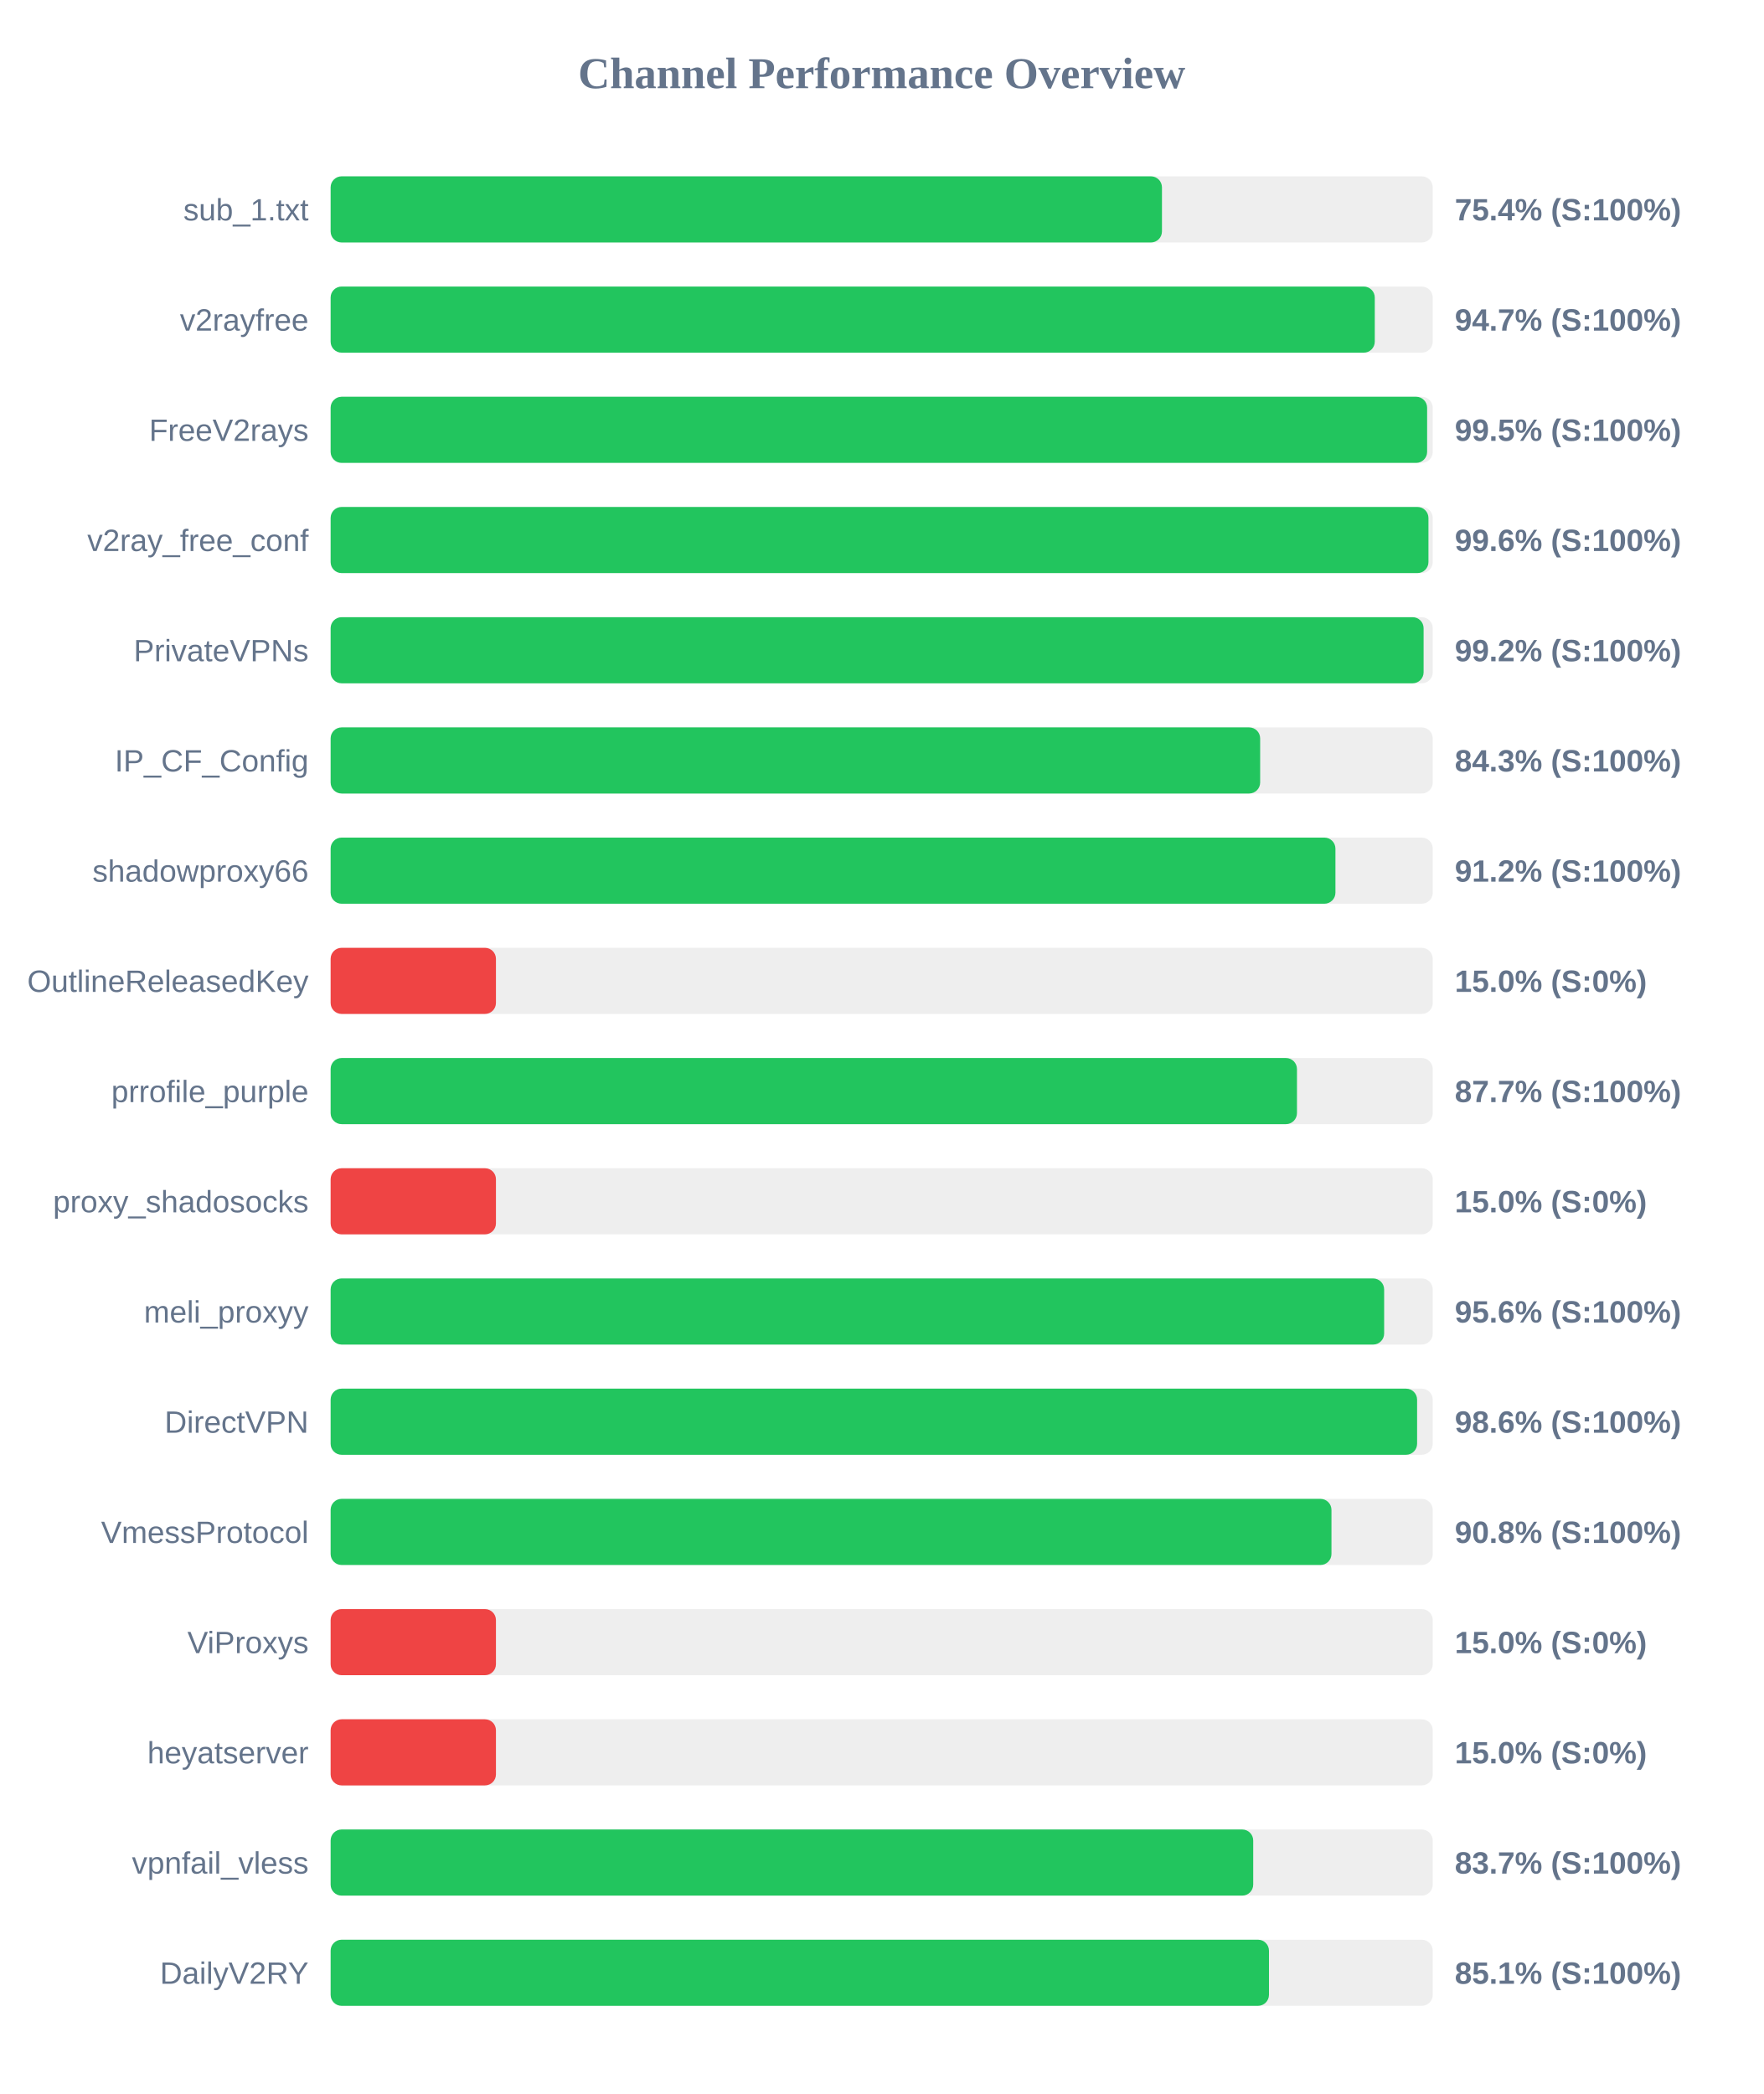
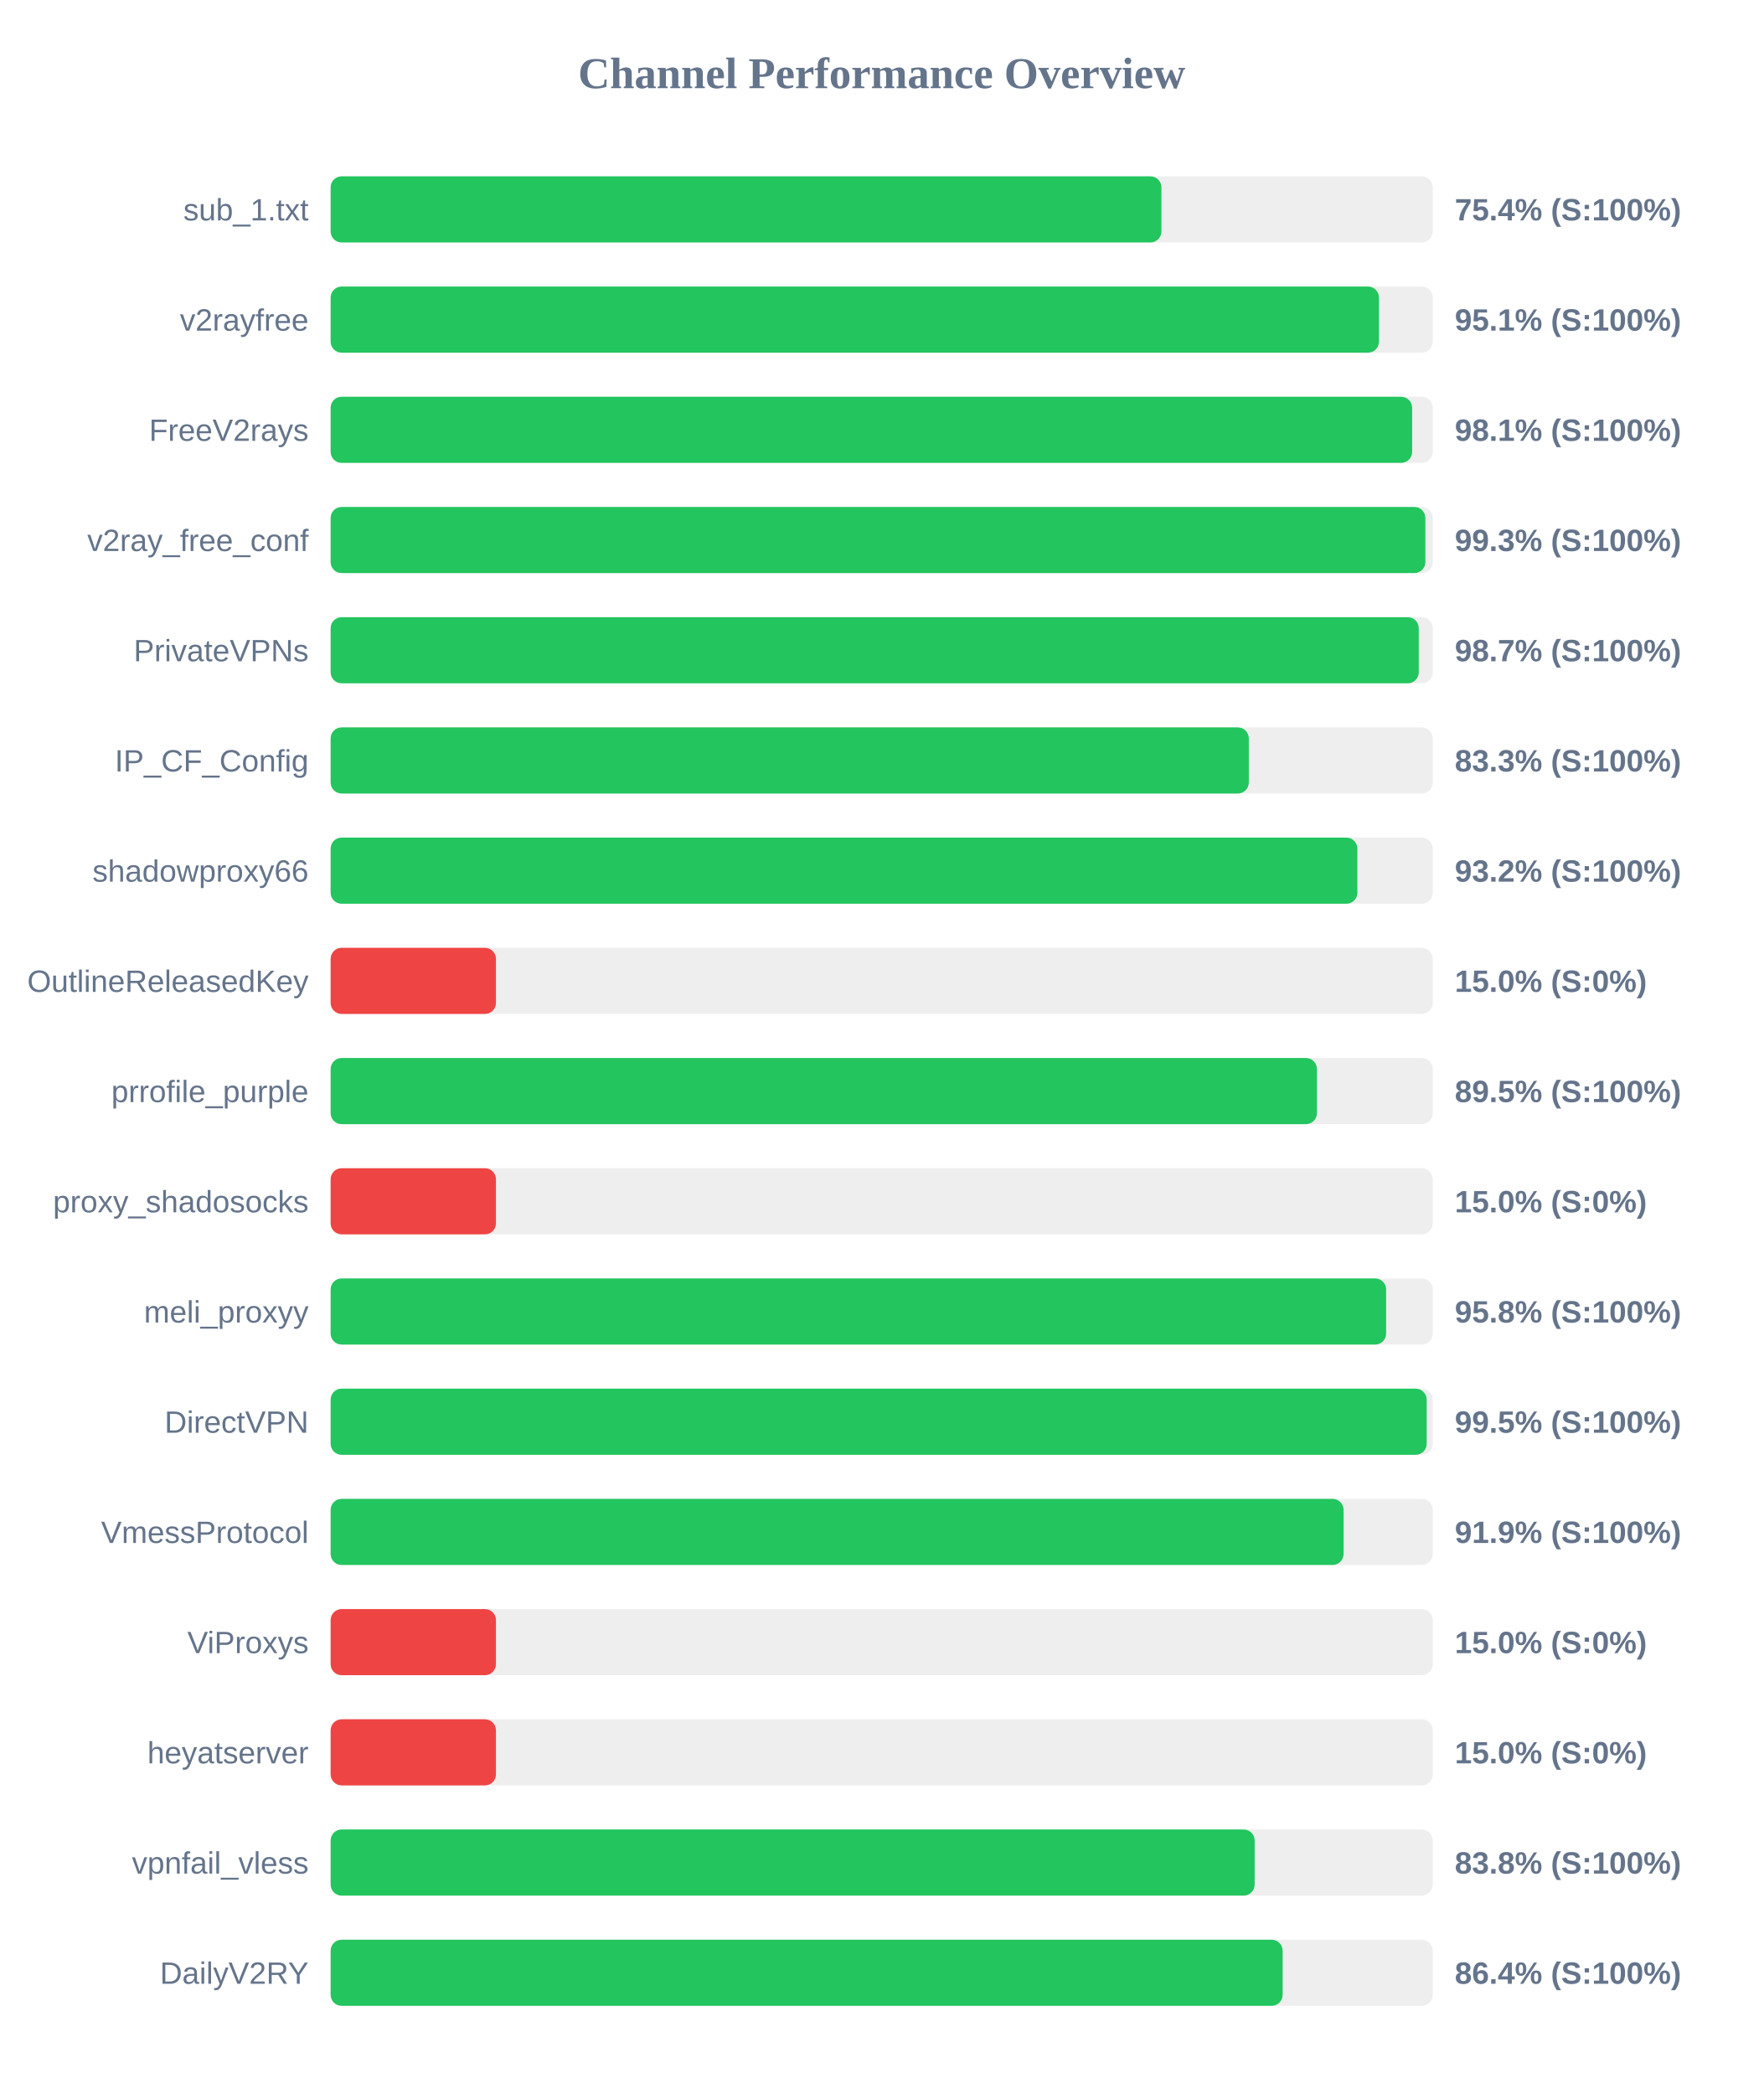
<svg xmlns="http://www.w3.org/2000/svg" width="800" height="950" version="1.1">
  <style>
        .row { font: 14px Arial; fill: #64748b; }
        .score { font: bold 14px Arial; fill: #64748b; }
    </style>
  <text x="400" y="40" text-anchor="middle" font-size="20px" font-weight="bold" fill="#64748b">Channel Performance Overview</text>
  <rect x="150" y="80" width="500" height="30" fill="#eee" rx="5" />
-   <rect x="150" y="80" width="377.15" height="30" fill="#22c55e" rx="5" />
+   <rect x="150" y="80" width="376.9" height="30" fill="#22c55e" rx="5" />
  <text x="140" y="100" text-anchor="end" class="row">sub_1.txt</text>
  <text x="660" y="100" text-anchor="start" class="score">75.4% (S:100%)</text>
  <rect x="150" y="130" width="500" height="30" fill="#eee" rx="5" />
-   <rect x="150" y="130" width="473.7" height="30" fill="#22c55e" rx="5" />
+   <rect x="150" y="130" width="475.6" height="30" fill="#22c55e" rx="5" />
  <text x="140" y="150" text-anchor="end" class="row">v2rayfree</text>
-   <text x="660" y="150" text-anchor="start" class="score">94.7% (S:100%)</text>
+   <text x="660" y="150" text-anchor="start" class="score">95.1% (S:100%)</text>
  <rect x="150" y="180" width="500" height="30" fill="#eee" rx="5" />
-   <rect x="150" y="180" width="497.45" height="30" fill="#22c55e" rx="5" />
+   <rect x="150" y="180" width="490.65" height="30" fill="#22c55e" rx="5" />
  <text x="140" y="200" text-anchor="end" class="row">FreeV2rays</text>
-   <text x="660" y="200" text-anchor="start" class="score">99.5% (S:100%)</text>
+   <text x="660" y="200" text-anchor="start" class="score">98.1% (S:100%)</text>
  <rect x="150" y="230" width="500" height="30" fill="#eee" rx="5" />
-   <rect x="150" y="230" width="498.05" height="30" fill="#22c55e" rx="5" />
+   <rect x="150" y="230" width="496.65" height="30" fill="#22c55e" rx="5" />
  <text x="140" y="250" text-anchor="end" class="row">v2ray_free_conf</text>
-   <text x="660" y="250" text-anchor="start" class="score">99.6% (S:100%)</text>
+   <text x="660" y="250" text-anchor="start" class="score">99.3% (S:100%)</text>
  <rect x="150" y="280" width="500" height="30" fill="#eee" rx="5" />
-   <rect x="150" y="280" width="495.85" height="30" fill="#22c55e" rx="5" />
+   <rect x="150" y="280" width="493.65" height="30" fill="#22c55e" rx="5" />
  <text x="140" y="300" text-anchor="end" class="row">PrivateVPNs</text>
-   <text x="660" y="300" text-anchor="start" class="score">99.2% (S:100%)</text>
+   <text x="660" y="300" text-anchor="start" class="score">98.7% (S:100%)</text>
  <rect x="150" y="330" width="500" height="30" fill="#eee" rx="5" />
-   <rect x="150" y="330" width="421.7" height="30" fill="#22c55e" rx="5" />
+   <rect x="150" y="330" width="416.55" height="30" fill="#22c55e" rx="5" />
  <text x="140" y="350" text-anchor="end" class="row">IP_CF_Config</text>
-   <text x="660" y="350" text-anchor="start" class="score">84.3% (S:100%)</text>
+   <text x="660" y="350" text-anchor="start" class="score">83.3% (S:100%)</text>
  <rect x="150" y="380" width="500" height="30" fill="#eee" rx="5" />
-   <rect x="150" y="380" width="455.85" height="30" fill="#22c55e" rx="5" />
+   <rect x="150" y="380" width="465.8" height="30" fill="#22c55e" rx="5" />
  <text x="140" y="400" text-anchor="end" class="row">shadowproxy66</text>
-   <text x="660" y="400" text-anchor="start" class="score">91.2% (S:100%)</text>
+   <text x="660" y="400" text-anchor="start" class="score">93.2% (S:100%)</text>
  <rect x="150" y="430" width="500" height="30" fill="#eee" rx="5" />
  <rect x="150" y="430" width="75.0" height="30" fill="#ef4444" rx="5" />
  <text x="140" y="450" text-anchor="end" class="row">OutlineReleasedKey</text>
  <text x="660" y="450" text-anchor="start" class="score">15.0% (S:0%)</text>
  <rect x="150" y="480" width="500" height="30" fill="#eee" rx="5" />
-   <rect x="150" y="480" width="438.4" height="30" fill="#22c55e" rx="5" />
+   <rect x="150" y="480" width="447.45" height="30" fill="#22c55e" rx="5" />
  <text x="140" y="500" text-anchor="end" class="row">prrofile_purple</text>
-   <text x="660" y="500" text-anchor="start" class="score">87.7% (S:100%)</text>
+   <text x="660" y="500" text-anchor="start" class="score">89.5% (S:100%)</text>
  <rect x="150" y="530" width="500" height="30" fill="#eee" rx="5" />
  <rect x="150" y="530" width="75.0" height="30" fill="#ef4444" rx="5" />
  <text x="140" y="550" text-anchor="end" class="row">proxy_shadosocks</text>
  <text x="660" y="550" text-anchor="start" class="score">15.0% (S:0%)</text>
  <rect x="150" y="580" width="500" height="30" fill="#eee" rx="5" />
-   <rect x="150" y="580" width="477.95" height="30" fill="#22c55e" rx="5" />
+   <rect x="150" y="580" width="478.85" height="30" fill="#22c55e" rx="5" />
  <text x="140" y="600" text-anchor="end" class="row">meli_proxyy</text>
-   <text x="660" y="600" text-anchor="start" class="score">95.6% (S:100%)</text>
+   <text x="660" y="600" text-anchor="start" class="score">95.8% (S:100%)</text>
  <rect x="150" y="630" width="500" height="30" fill="#eee" rx="5" />
-   <rect x="150" y="630" width="492.9" height="30" fill="#22c55e" rx="5" />
+   <rect x="150" y="630" width="497.25" height="30" fill="#22c55e" rx="5" />
  <text x="140" y="650" text-anchor="end" class="row">DirectVPN</text>
-   <text x="660" y="650" text-anchor="start" class="score">98.6% (S:100%)</text>
+   <text x="660" y="650" text-anchor="start" class="score">99.5% (S:100%)</text>
  <rect x="150" y="680" width="500" height="30" fill="#eee" rx="5" />
-   <rect x="150" y="680" width="454.05" height="30" fill="#22c55e" rx="5" />
+   <rect x="150" y="680" width="459.55" height="30" fill="#22c55e" rx="5" />
  <text x="140" y="700" text-anchor="end" class="row">VmessProtocol</text>
-   <text x="660" y="700" text-anchor="start" class="score">90.8% (S:100%)</text>
+   <text x="660" y="700" text-anchor="start" class="score">91.9% (S:100%)</text>
  <rect x="150" y="730" width="500" height="30" fill="#eee" rx="5" />
  <rect x="150" y="730" width="75.0" height="30" fill="#ef4444" rx="5" />
  <text x="140" y="750" text-anchor="end" class="row">ViProxys</text>
  <text x="660" y="750" text-anchor="start" class="score">15.0% (S:0%)</text>
  <rect x="150" y="780" width="500" height="30" fill="#eee" rx="5" />
  <rect x="150" y="780" width="75.0" height="30" fill="#ef4444" rx="5" />
  <text x="140" y="800" text-anchor="end" class="row">heyatserver</text>
  <text x="660" y="800" text-anchor="start" class="score">15.0% (S:0%)</text>
  <rect x="150" y="830" width="500" height="30" fill="#eee" rx="5" />
-   <rect x="150" y="830" width="418.55" height="30" fill="#22c55e" rx="5" />
+   <rect x="150" y="830" width="419.2" height="30" fill="#22c55e" rx="5" />
  <text x="140" y="850" text-anchor="end" class="row">vpnfail_vless</text>
-   <text x="660" y="850" text-anchor="start" class="score">83.7% (S:100%)</text>
+   <text x="660" y="850" text-anchor="start" class="score">83.8% (S:100%)</text>
  <rect x="150" y="880" width="500" height="30" fill="#eee" rx="5" />
-   <rect x="150" y="880" width="425.7" height="30" fill="#22c55e" rx="5" />
+   <rect x="150" y="880" width="431.9" height="30" fill="#22c55e" rx="5" />
  <text x="140" y="900" text-anchor="end" class="row">DailyV2RY</text>
-   <text x="660" y="900" text-anchor="start" class="score">85.1% (S:100%)</text>
+   <text x="660" y="900" text-anchor="start" class="score">86.4% (S:100%)</text>
</svg>
